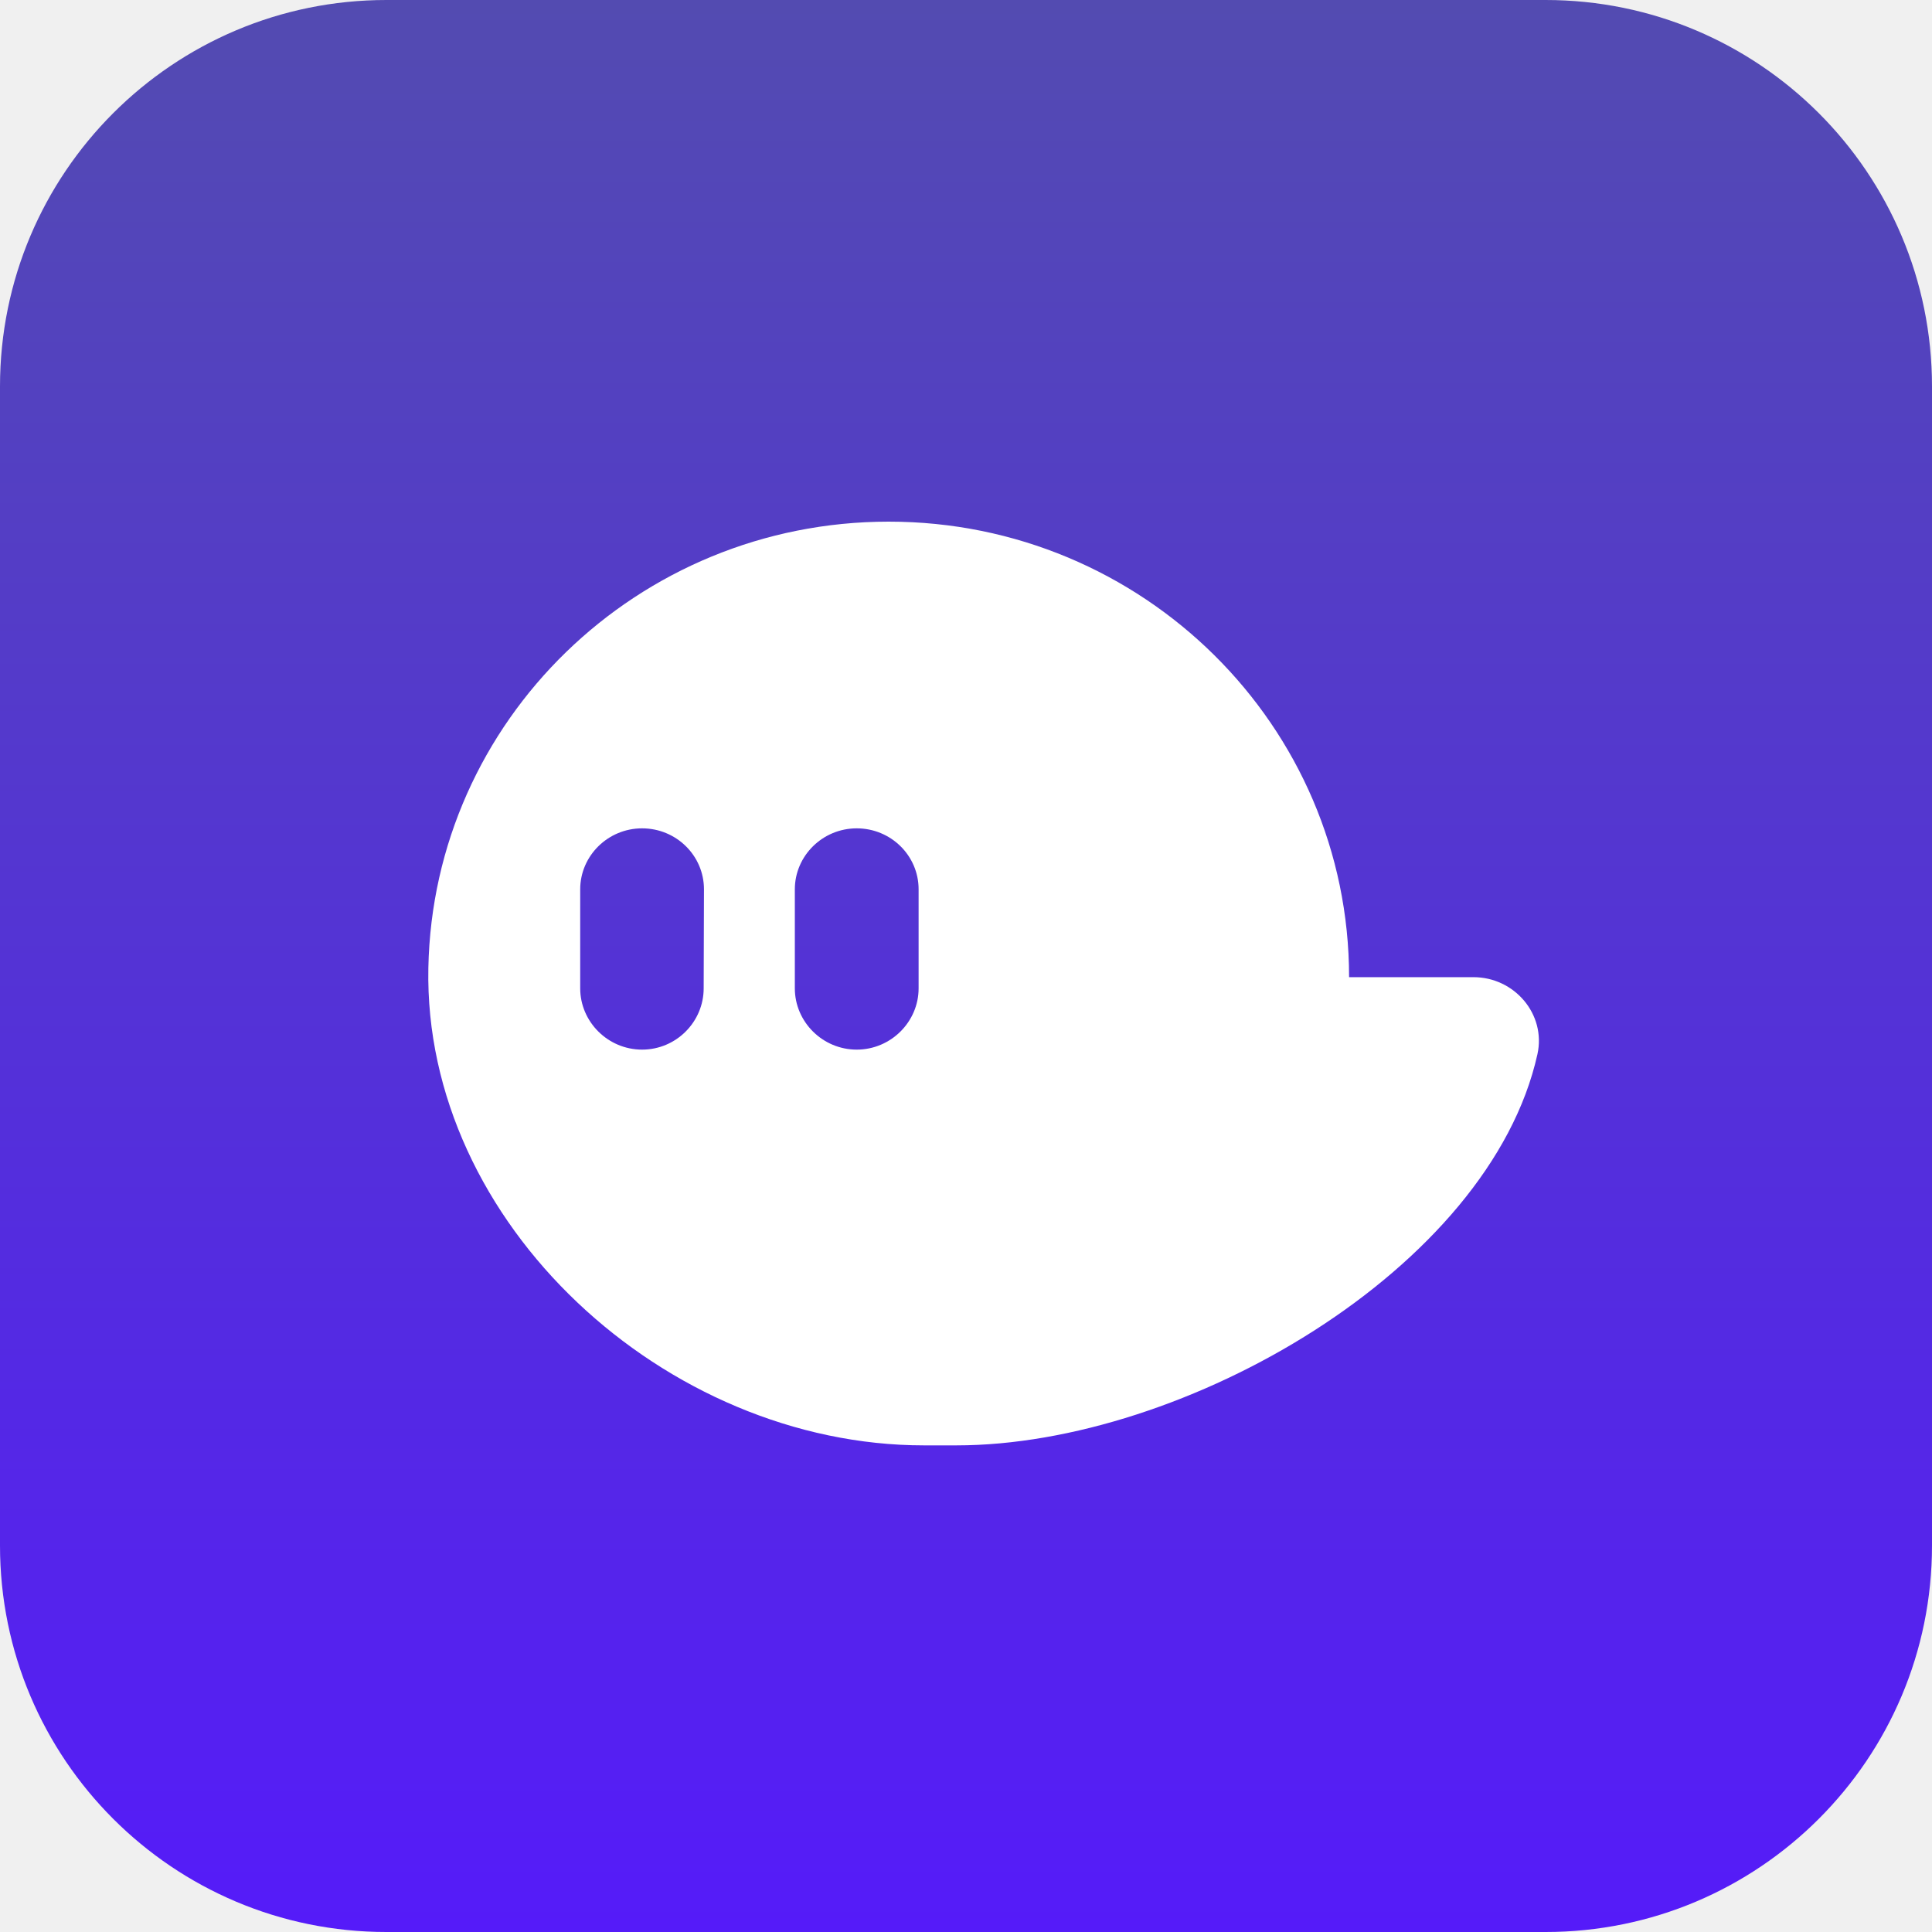
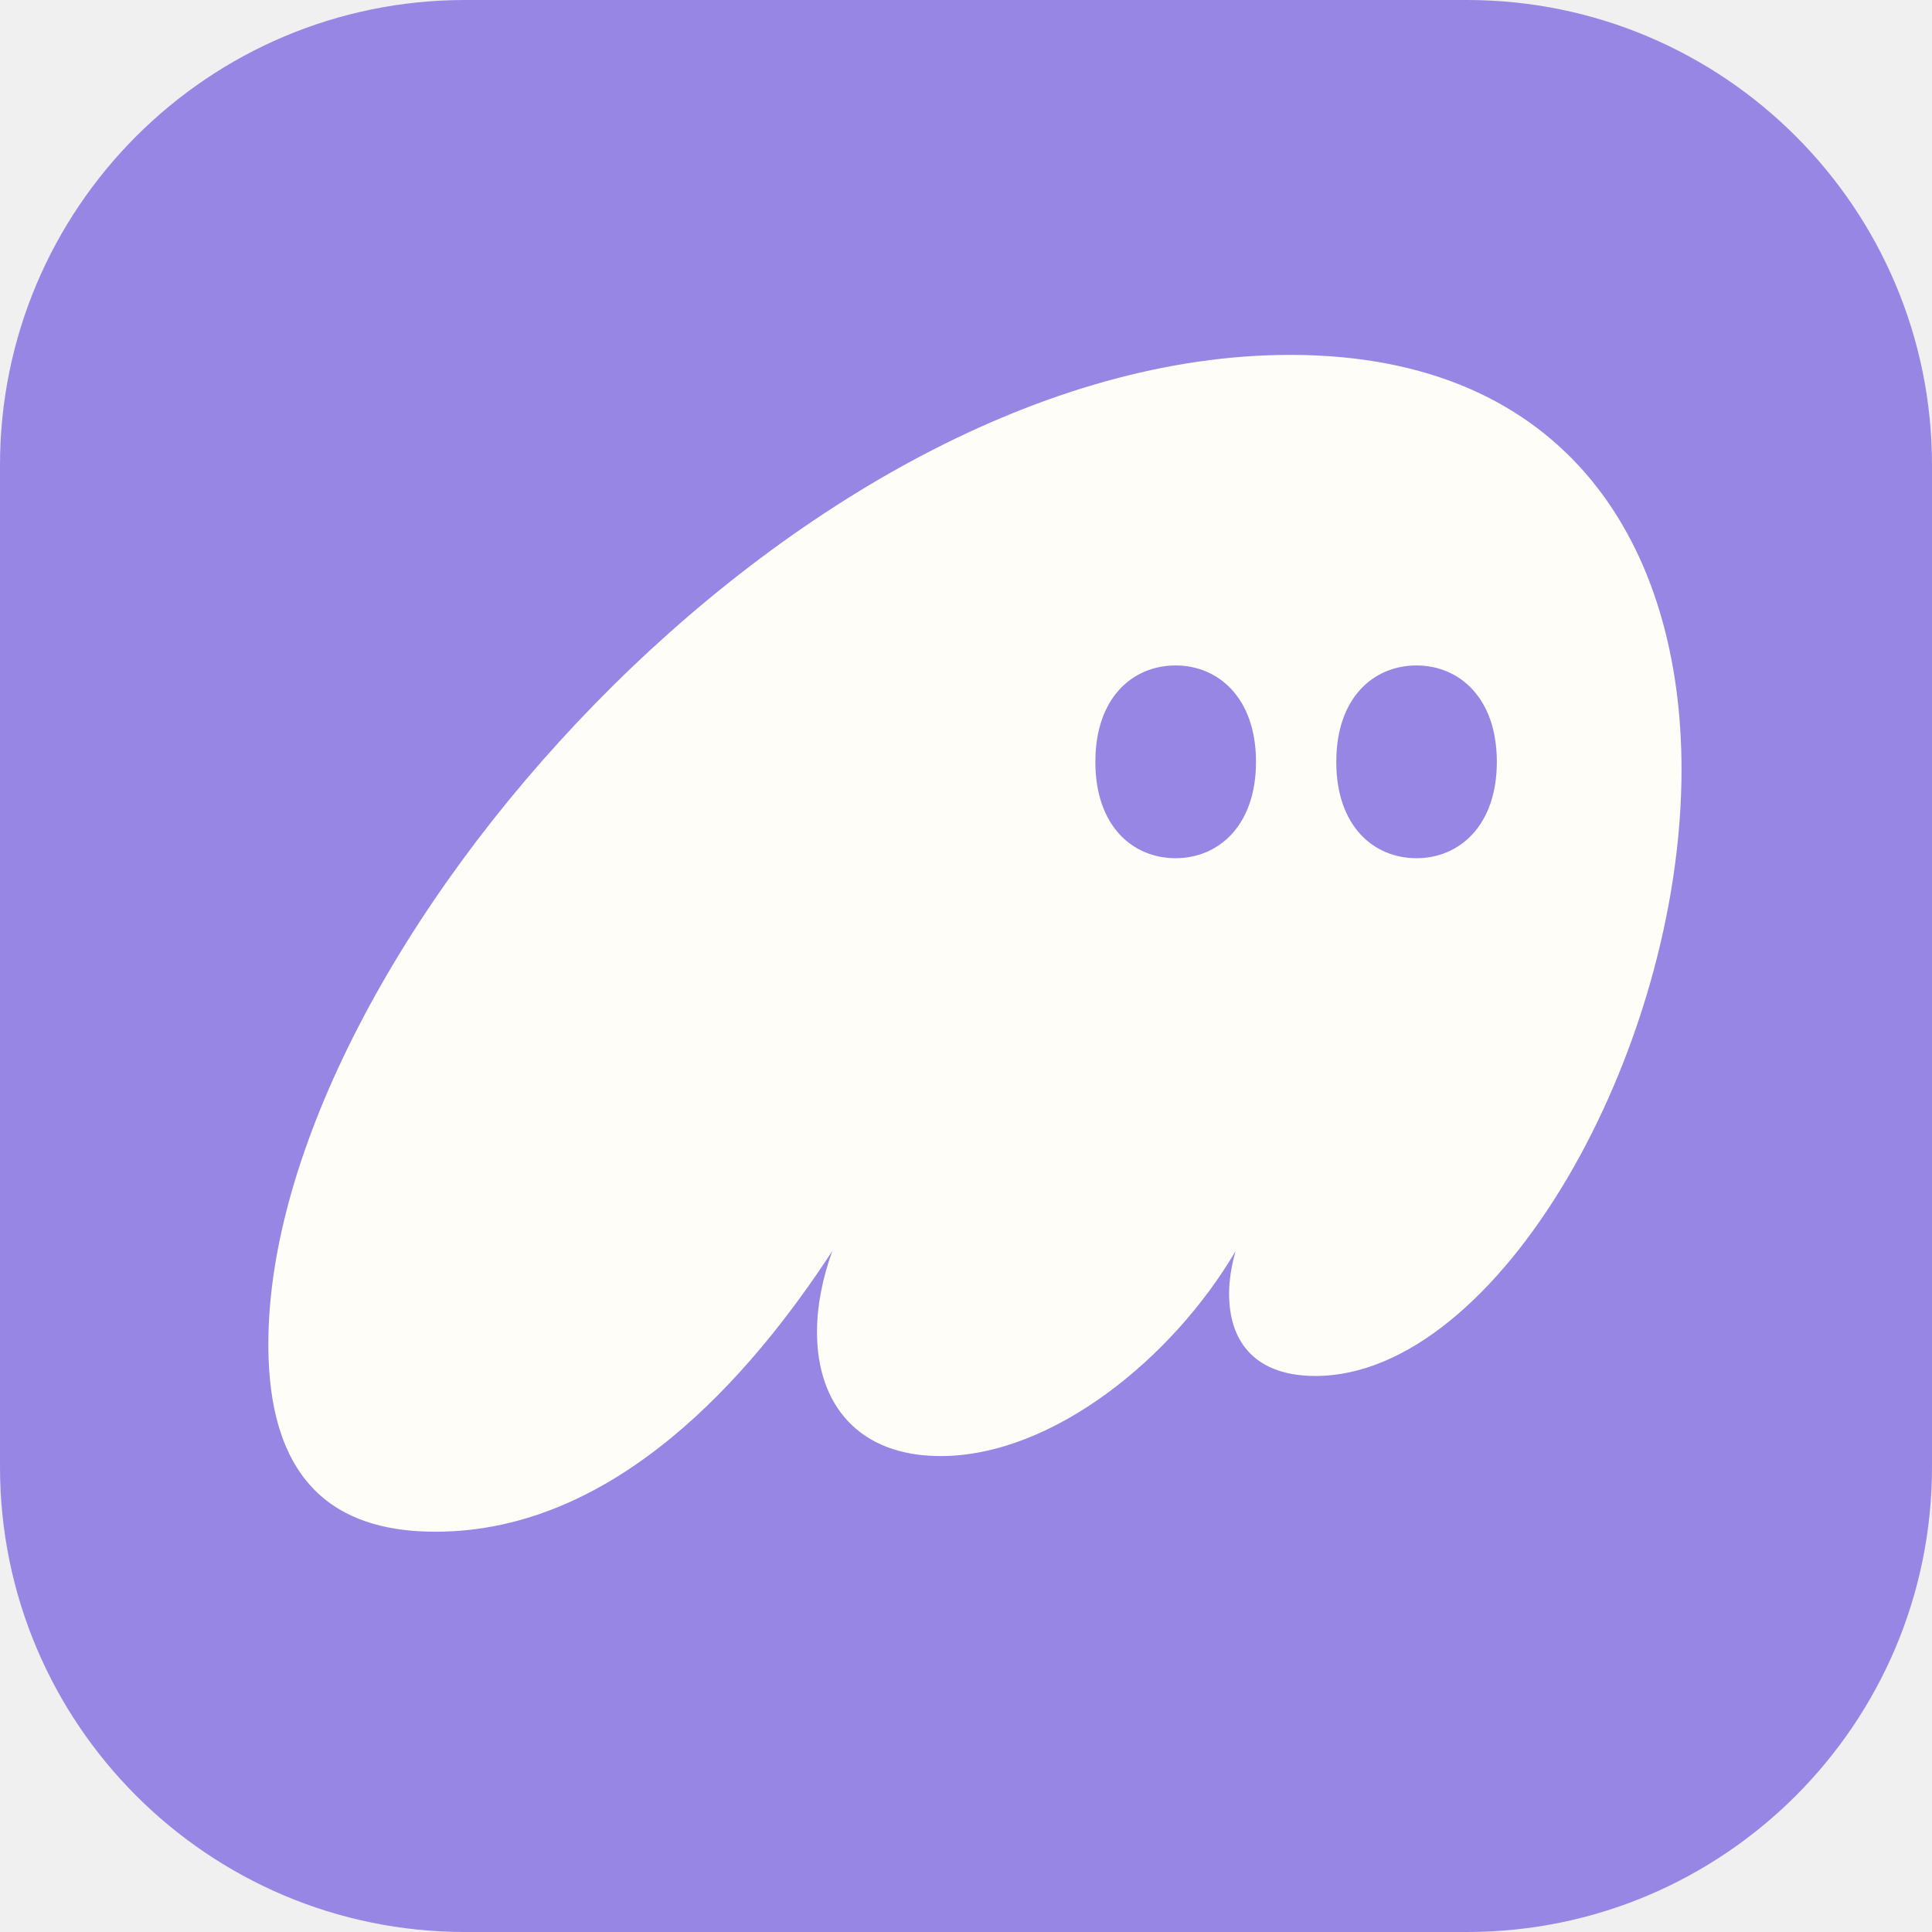
<svg xmlns="http://www.w3.org/2000/svg" viewBox="0 0 64 64">
-   <rect width="64" height="64" fill="url(#phsq-a)" rx="12.8" />
-   <path fill="#fff" d="M48.81 32.37h-4.12c0-8.33-6.83-15.09-15.25-15.09-8.32 0-15.09 6.59-15.25 14.78-.17 8.47 7.86 15.82 16.42 15.82h1.07c7.55 0 17.67-5.84 19.25-12.96.29-1.32-.76-2.55-2.12-2.55m-25.5.37c0 1.11-.91 2.03-2.04 2.03s-2.05-.92-2.05-2.03v-3.28c0-1.11.92-2.02 2.05-2.02s2.05.9 2.05 2.02zm7.12 0c0 1.11-.92 2.03-2.05 2.03s-2.05-.92-2.05-2.03v-3.28c0-1.11.92-2.02 2.05-2.02s2.05.9 2.05 2.02z" />
-   <defs>
-     <linearGradient id="phsq-a" x1="32" x2="32" y1="0" y2="64" gradientUnits="userSpaceOnUse">
-       <stop stop-color="#534bb1" />
-       <stop offset="1" stop-color="#551bf9" />
-     </linearGradient>
-   </defs>
+   <g transform="scale(.20712)">
+     <rect width="309" height="309" fill="#9886E5" rx="74.39" />
+     <path fill="#FFFDF8" fill-rule="evenodd" d="M133.12 200.08c-12.94 19.82-34.61 44.9-63.46 44.9-13.63 0-26.74-5.61-26.74-30 0-62.09 84.78-158.22 163.44-158.22 44.75 0 62.58 31.05 62.58 66.31 0 45.26-29.36 97-58.56 97-9.26 0-13.8-5.08-13.8-13.15q0-3.16 1.04-6.84c-9.96 17.01-29.2 32.8-47.2 32.8-13.1 0-19.75-8.25-19.75-19.82 0-4.21.87-8.6 2.45-12.98m67.76-78.24c0 10.28-6.06 15.42-12.85 15.42-6.88 0-12.84-5.14-12.84-15.41s5.96-15.42 12.84-15.42c6.78 0 12.85 5.14 12.85 15.41m38.52 0c0 10.28-6.06 15.42-12.84 15.42-6.88 0-12.84-5.14-12.84-15.41s5.96-15.42 12.84-15.42c6.78 0 12.84 5.14 12.84 15.41" clip-rule="evenodd" />
+   </g>
</svg>
